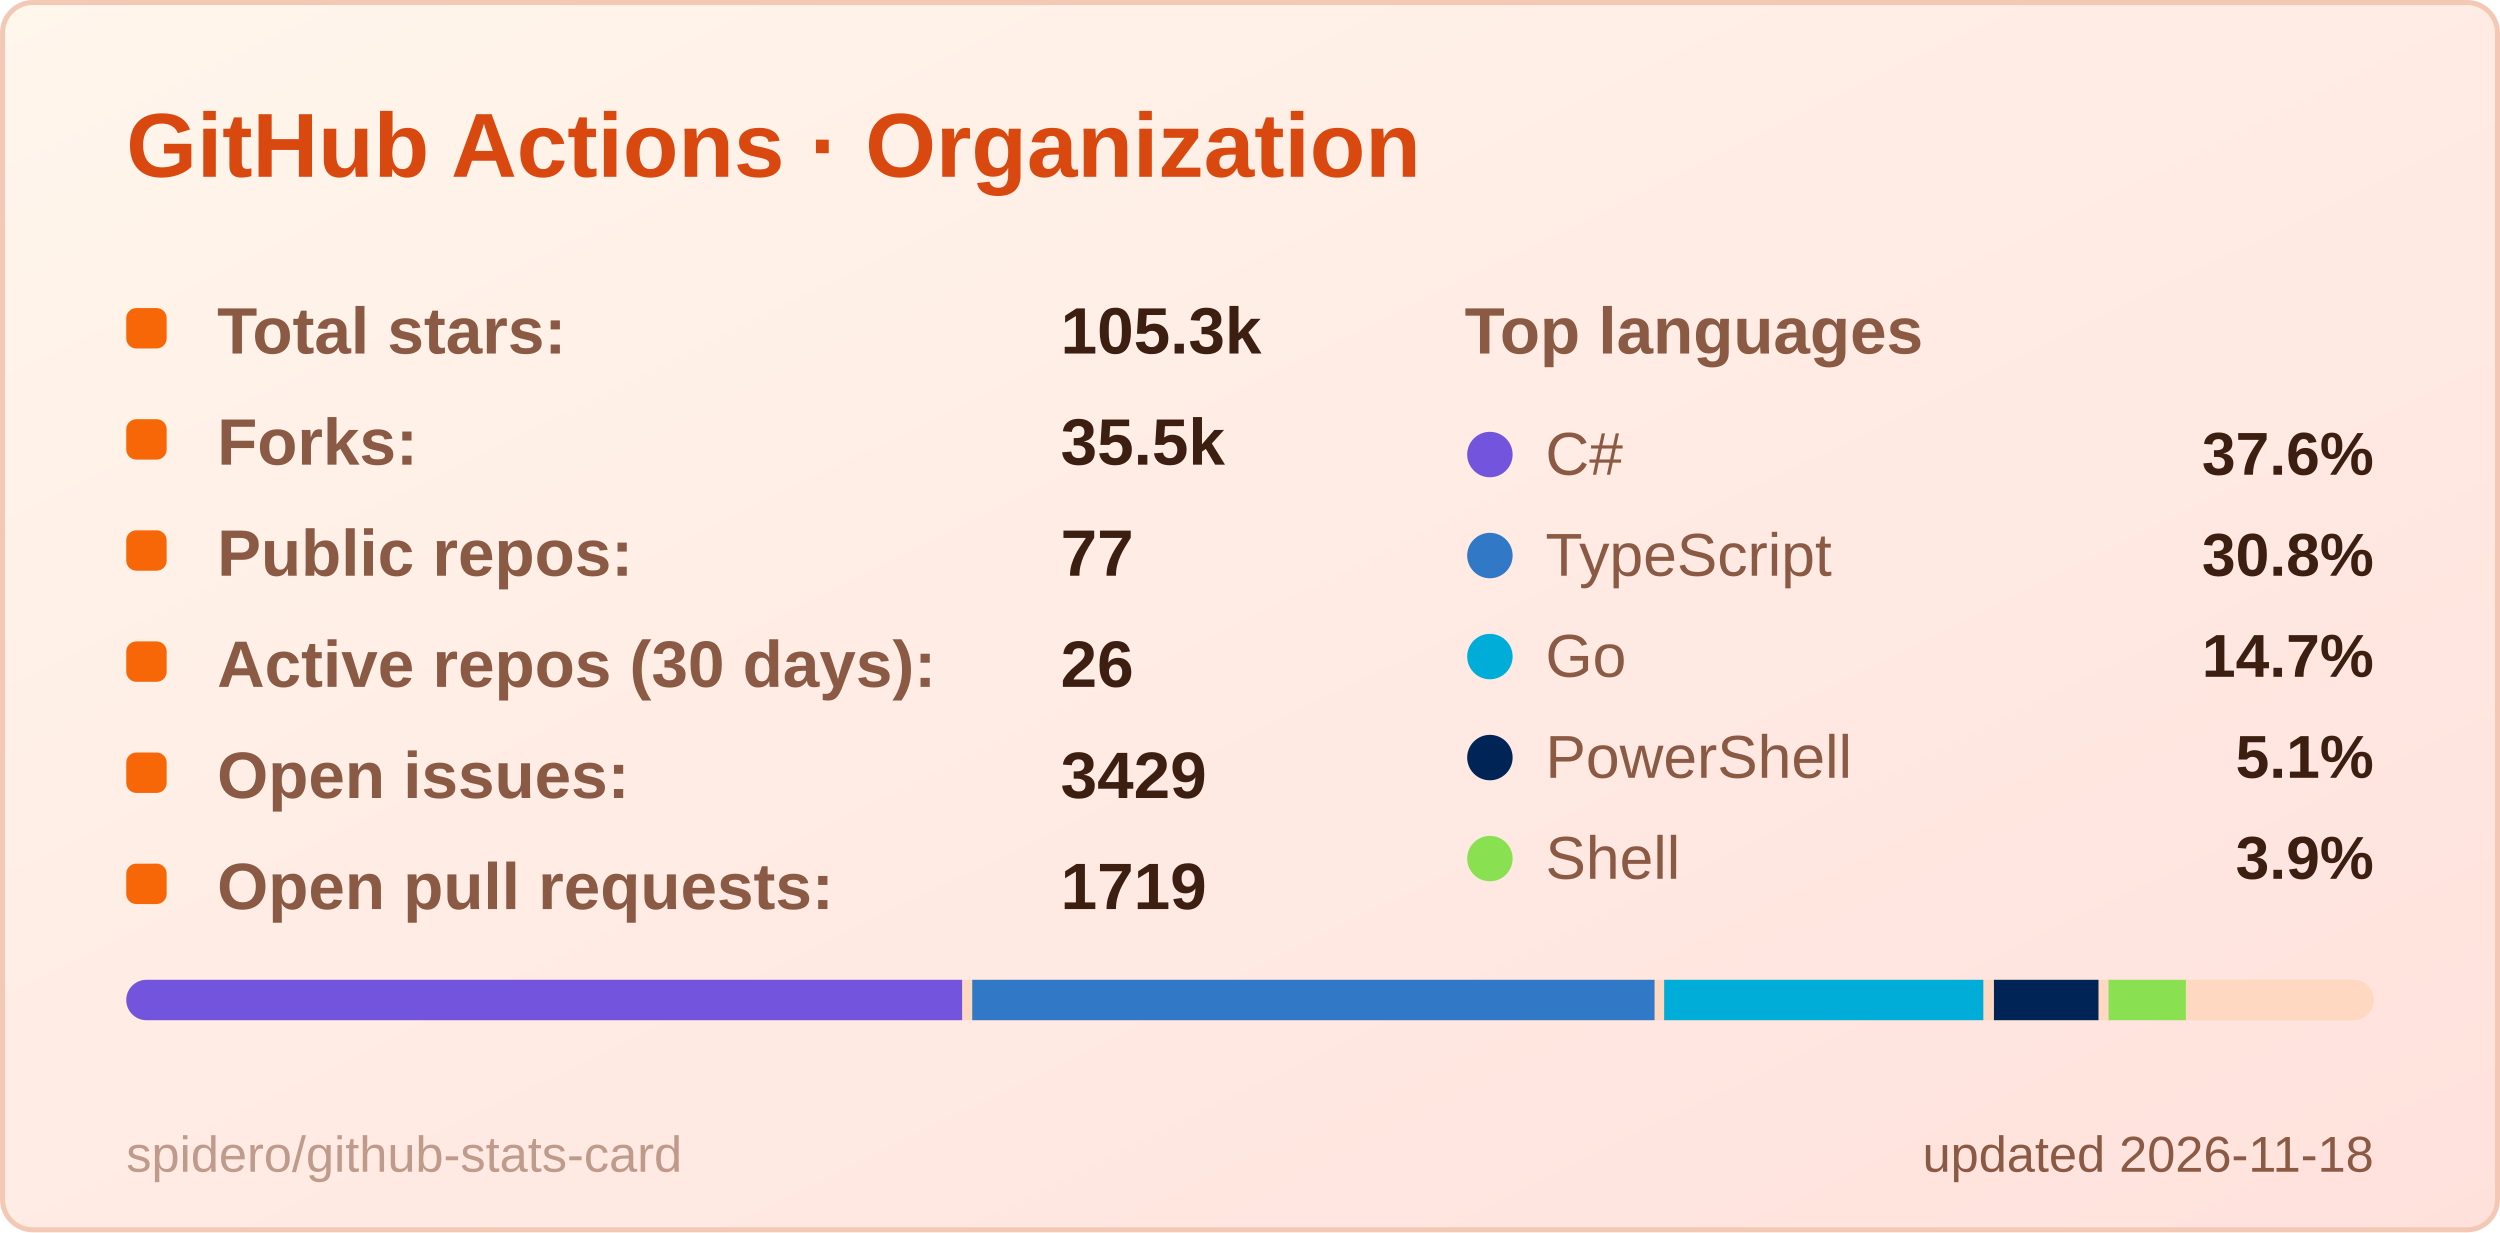
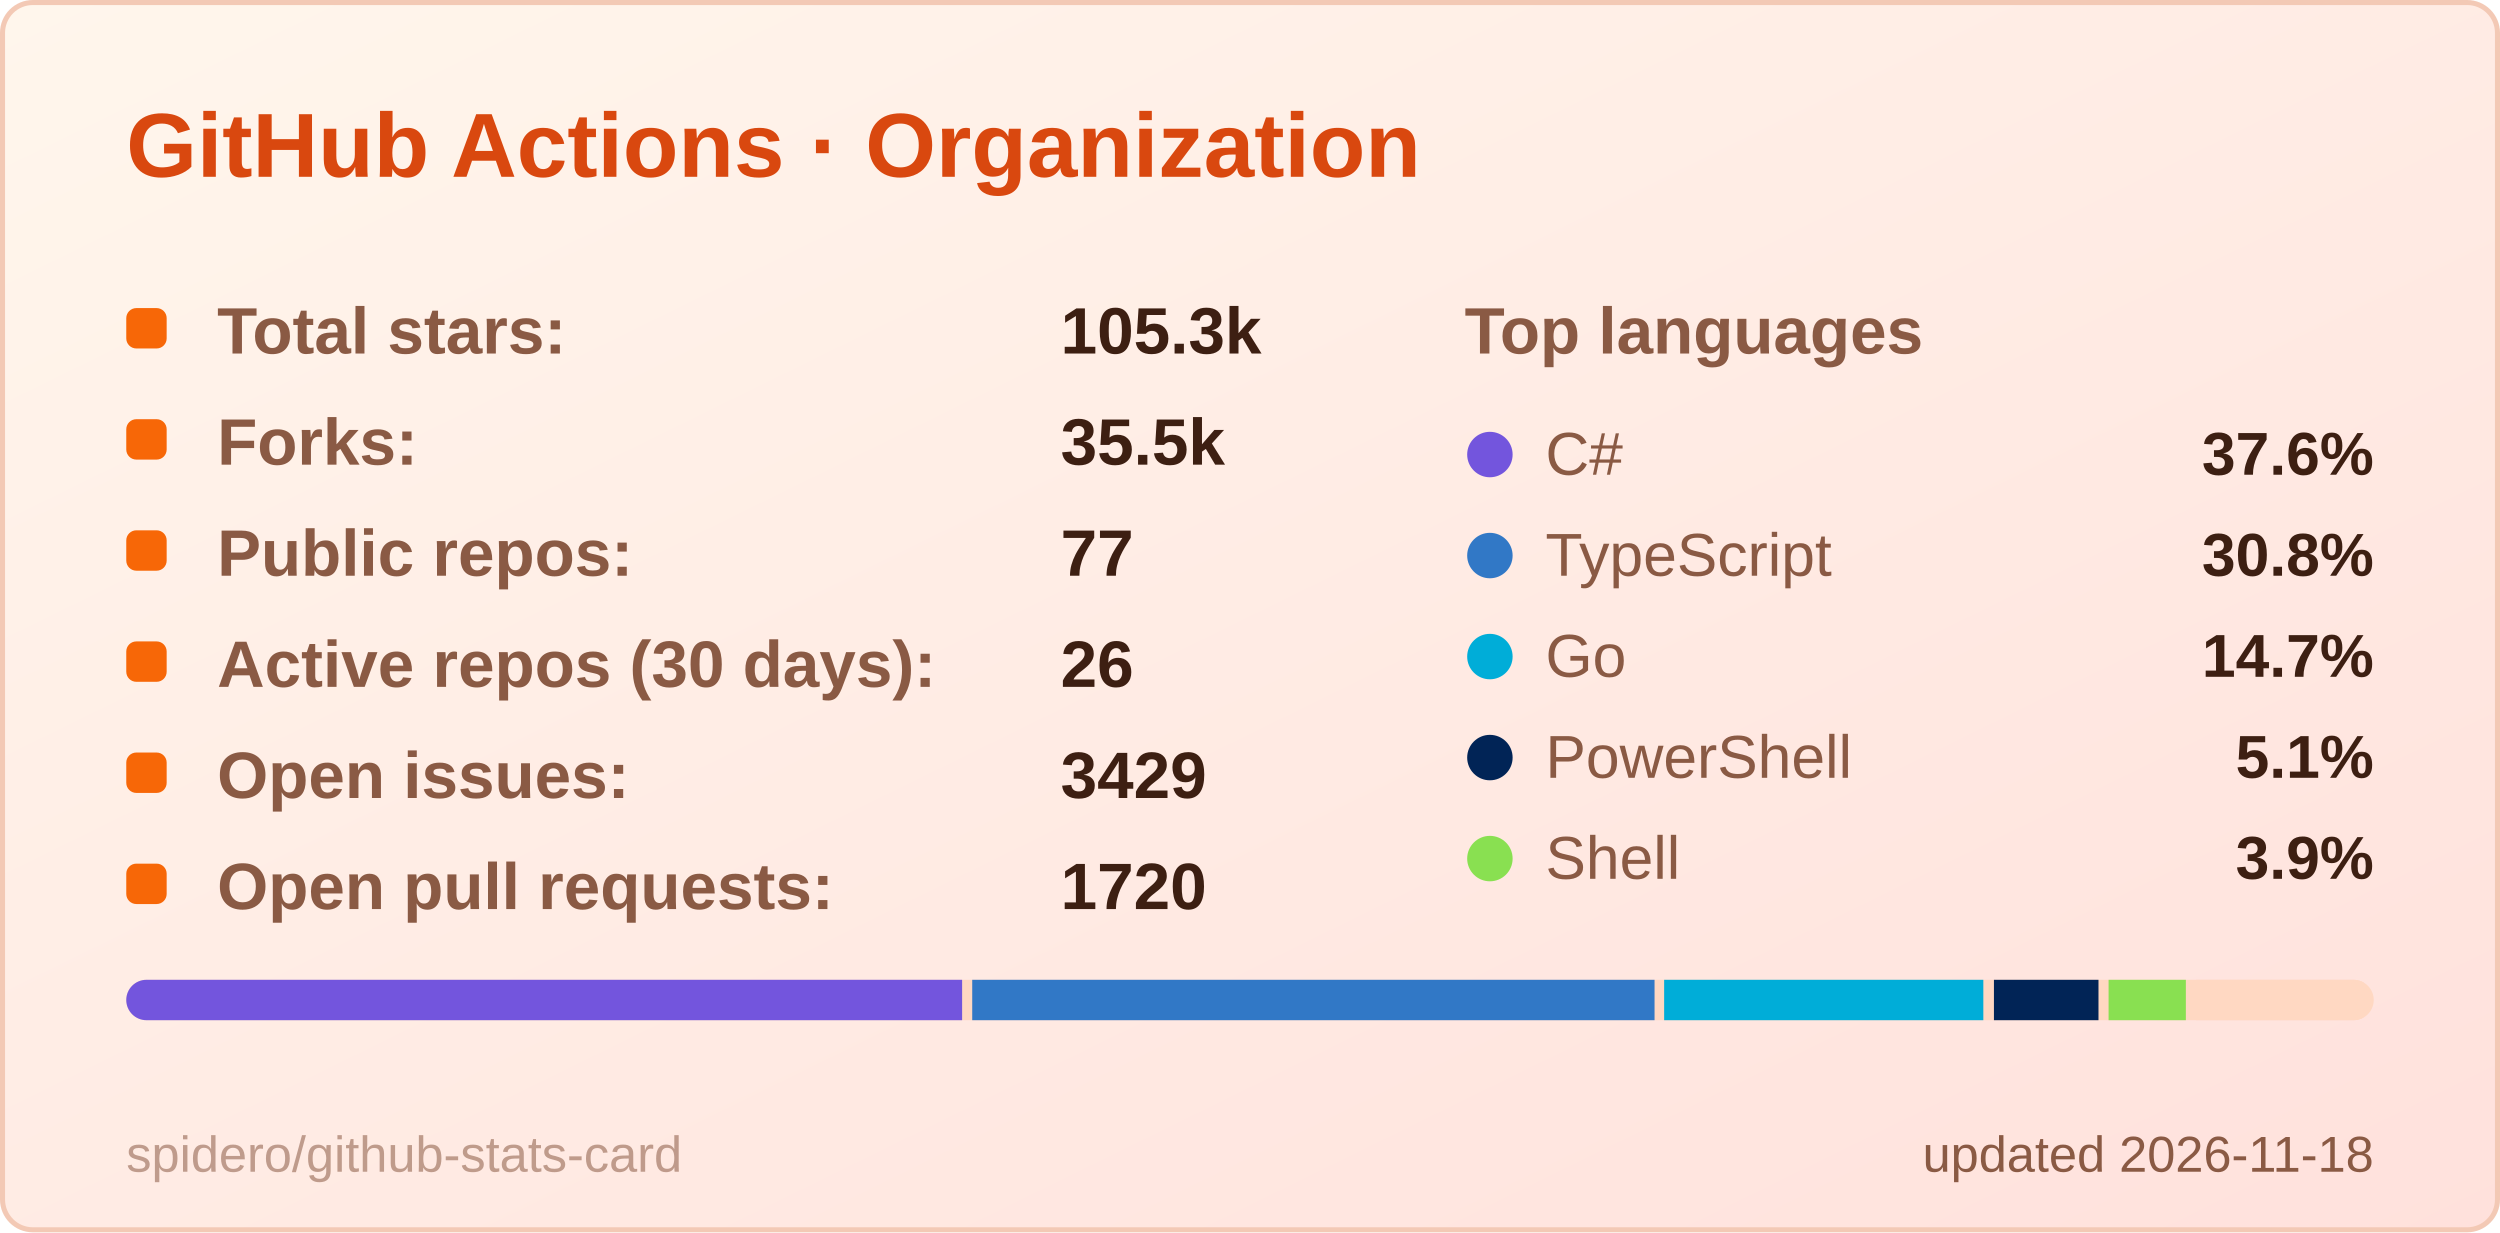
<svg xmlns="http://www.w3.org/2000/svg" width="495" height="244" viewBox="0 0 495 244" role="img" aria-label="GitHub Actions · Organization">
  <style>
  .title { font: 600 18px 'Segoe UI', Ubuntu, 'Helvetica Neue', Arial, sans-serif; fill: #d9480f; }
  .label { font: 600 13px 'Segoe UI', Ubuntu, 'Helvetica Neue', Arial, sans-serif; fill: #8a5a44; }
  .value { font: 700 13px 'Segoe UI', Ubuntu, 'Helvetica Neue', Arial, sans-serif; fill: #3d1f12; }
  .big { font: 700 22px 'Segoe UI', Ubuntu, 'Helvetica Neue', Arial, sans-serif; fill: #3d1f12; }
  .small { font: 400 10px 'Segoe UI', Ubuntu, 'Helvetica Neue', Arial, sans-serif; fill: #8a5a44; }
  .credit { opacity: .55; }
  /* Visible by default; the animation only fades in from 0 (no-animation renderers show the final state) */
  .fade { animation: fade .5s ease-in-out backwards; }
  @keyframes fade { from { opacity: 0; } }
  @media (prefers-reduced-motion: reduce) { * { animation: none !important; } }

</style>
  <defs>
    <linearGradient id="bg" x1="0" y1="0" x2="1" y2="1">
      <stop offset="0" stop-color="#fff6ec" />
      <stop offset="1" stop-color="#ffe1dc" />
    </linearGradient>
  </defs>
  <rect x="0.5" y="0.5" width="494" height="243" rx="6" fill="url(#bg)" stroke="#f3c9b5" />
  <text x="25" y="35" class="title">GitHub Actions · Organization</text>
  <g class="fade" style="animation-delay:150ms">
    <rect x="25" y="61" width="8" height="8" rx="2" fill="#f76707" />
    <text x="43" y="70" class="label">Total stars:</text>
    <text x="210" y="70" class="value">105.3k</text>
  </g>
  <g class="fade" style="animation-delay:270ms">
    <rect x="25" y="83" width="8" height="8" rx="2" fill="#f76707" />
    <text x="43" y="92" class="label">Forks:</text>
    <text x="210" y="92" class="value">35.5k</text>
  </g>
  <g class="fade" style="animation-delay:390ms">
    <rect x="25" y="105" width="8" height="8" rx="2" fill="#f76707" />
    <text x="43" y="114" class="label">Public repos:</text>
    <text x="210" y="114" class="value">77</text>
  </g>
  <g class="fade" style="animation-delay:510ms">
    <rect x="25" y="127" width="8" height="8" rx="2" fill="#f76707" />
    <text x="43" y="136" class="label">Active repos (30 days):</text>
    <text x="210" y="136" class="value">26</text>
  </g>
  <g class="fade" style="animation-delay:630ms">
    <rect x="25" y="149" width="8" height="8" rx="2" fill="#f76707" />
    <text x="43" y="158" class="label">Open issues:</text>
    <text x="210" y="158" class="value">3429</text>
  </g>
  <g class="fade" style="animation-delay:750ms">
    <rect x="25" y="171" width="8" height="8" rx="2" fill="#f76707" />
    <text x="43" y="180" class="label">Open pull requests:</text>
-     <text x="210" y="180" class="value">1719</text>
+     <text x="210" y="180" class="value">1720</text>
  </g>
  <text x="290" y="70" class="label">Top languages</text>
  <g class="fade" style="animation-delay:300ms">
    <circle cx="295" cy="90" r="4.5" fill="#7355dd" />
    <text x="306" y="94" class="small" style="font-size:12px">C#</text>
    <text x="470" y="94" text-anchor="end" class="value" style="font-size:12px">37.6%</text>
  </g>
  <g class="fade" style="animation-delay:400ms">
    <circle cx="295" cy="110" r="4.5" fill="#3178c6" />
    <text x="306" y="114" class="small" style="font-size:12px">TypeScript</text>
    <text x="470" y="114" text-anchor="end" class="value" style="font-size:12px">30.8%</text>
  </g>
  <g class="fade" style="animation-delay:500ms">
    <circle cx="295" cy="130" r="4.5" fill="#00ADD8" />
    <text x="306" y="134" class="small" style="font-size:12px">Go</text>
    <text x="470" y="134" text-anchor="end" class="value" style="font-size:12px">14.7%</text>
  </g>
  <g class="fade" style="animation-delay:600ms">
    <circle cx="295" cy="150" r="4.5" fill="#012456" />
    <text x="306" y="154" class="small" style="font-size:12px">PowerShell</text>
    <text x="470" y="154" text-anchor="end" class="value" style="font-size:12px">5.1%</text>
  </g>
  <g class="fade" style="animation-delay:700ms">
    <circle cx="295" cy="170" r="4.5" fill="#89e051" />
    <text x="306" y="174" class="small" style="font-size:12px">Shell</text>
    <text x="470" y="174" text-anchor="end" class="value" style="font-size:12px">3.9%</text>
  </g>
  <clipPath id="bar25194">
    <rect x="25" y="194" width="445" height="8" rx="4.0" />
  </clipPath>
  <g clip-path="url(#bar25194)">
    <rect x="25" y="194" width="445" height="8" fill="#ffd8c2" />
    <rect x="25.0" y="194" width="165.5" height="8" fill="#7355dd" />
    <rect x="192.5" y="194" width="135.1" height="8" fill="#3178c6" />
    <rect x="329.5" y="194" width="63.2" height="8" fill="#00ADD8" />
    <rect x="394.8" y="194" width="20.7" height="8" fill="#012456" />
    <rect x="417.5" y="194" width="15.3" height="8" fill="#89e051" />
    <rect x="434.8" y="194" width="33.2" height="8" fill="#ffd8c2" />
  </g>
  <text x="470" y="232" text-anchor="end" class="small">updated 2026-11-18</text>
  <a href="https://github.com/spidero/github-stats-card" target="_blank">
    <text x="25" y="232" class="small credit">spidero/github-stats-card</text>
  </a>
</svg>
